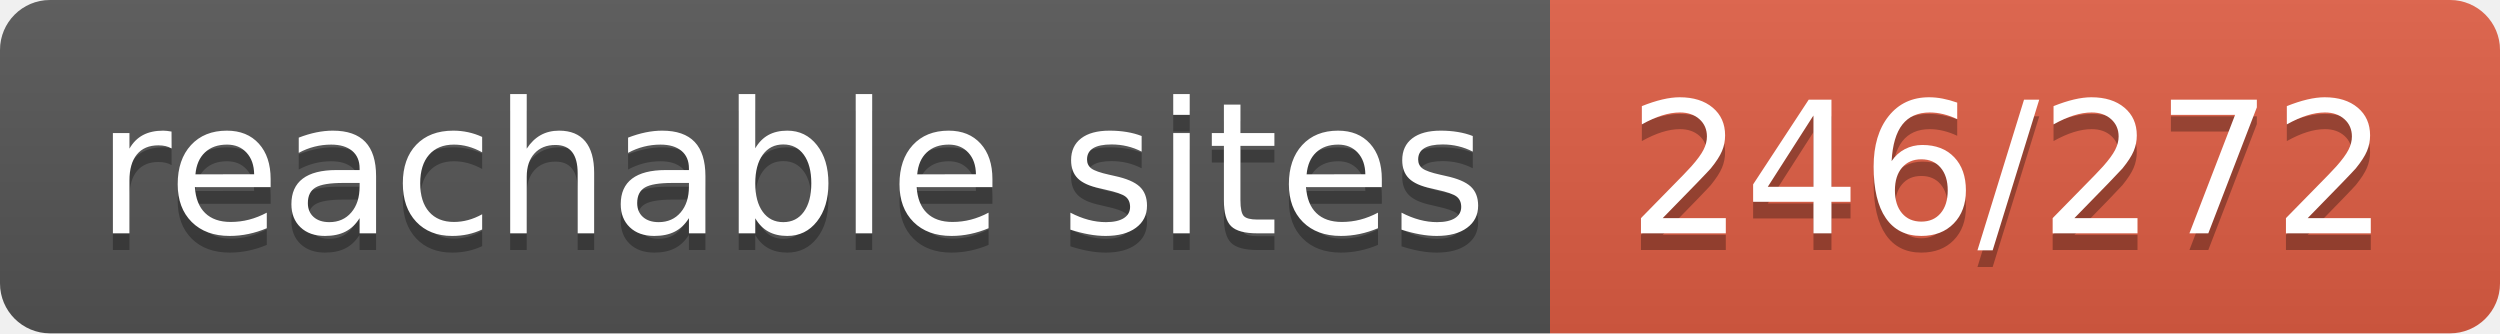
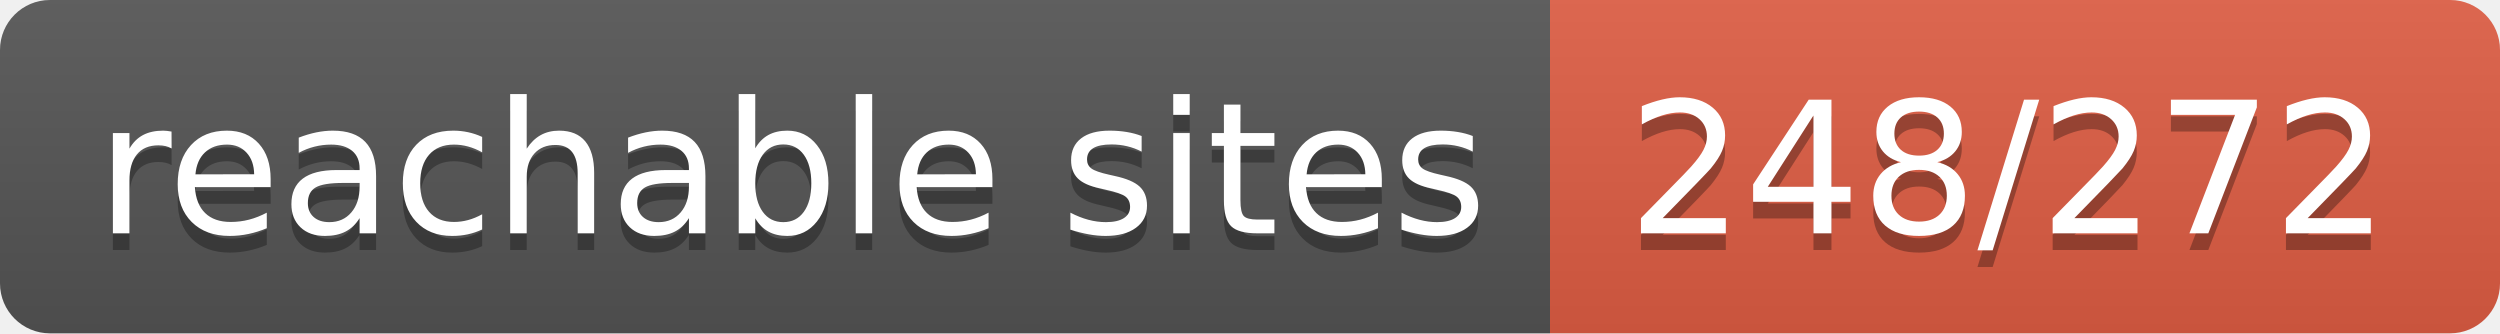
- <svg xmlns="http://www.w3.org/2000/svg" width="150" height="20" role="img" aria-label="reachable sites: 246/272">
+ <svg xmlns="http://www.w3.org/2000/svg" width="150" height="20" role="img" aria-label="reachable sites: 248/272">
  <linearGradient id="s" x2="0" y2="100%">
    <stop offset="0" stop-color="#bbb" stop-opacity=".1" />
    <stop offset="1" stop-opacity=".1" />
  </linearGradient>
  <clipPath id="r">
    <rect width="150" height="20" rx="3" fill="#fff" />
  </clipPath>
  <g clip-path="url(#r)">
    <rect width="93" height="20" fill="#555" />
    <rect x="93" width="57" height="20" fill="#e05d44" />
    <rect width="150" height="20" fill="url(#s)" />
  </g>
  <g fill="#fff" text-anchor="middle" font-family="Verdana,Geneva,DejaVu Sans,sans-serif" text-rendering="geometricPrecision" font-size="110">
    <text aria-hidden="true" x="475" y="150" fill="#010101" fill-opacity=".3" transform="scale(.1)" textLength="830">reachable sites</text>
    <text x="475" y="140" transform="scale(.1)" fill="#fff" textLength="830">reachable sites</text>
-     <text aria-hidden="true" x="1205" y="150" fill="#010101" fill-opacity=".3" transform="scale(.1)" textLength="470">246/272</text>
-     <text x="1205" y="140" transform="scale(.1)" fill="#fff" textLength="470">246/272</text>
+     <text aria-hidden="true" x="1205" y="150" fill="#010101" fill-opacity=".3" transform="scale(.1)" textLength="470">248/272</text>
+     <text x="1205" y="140" transform="scale(.1)" fill="#fff" textLength="470">248/272</text>
  </g>
</svg>
